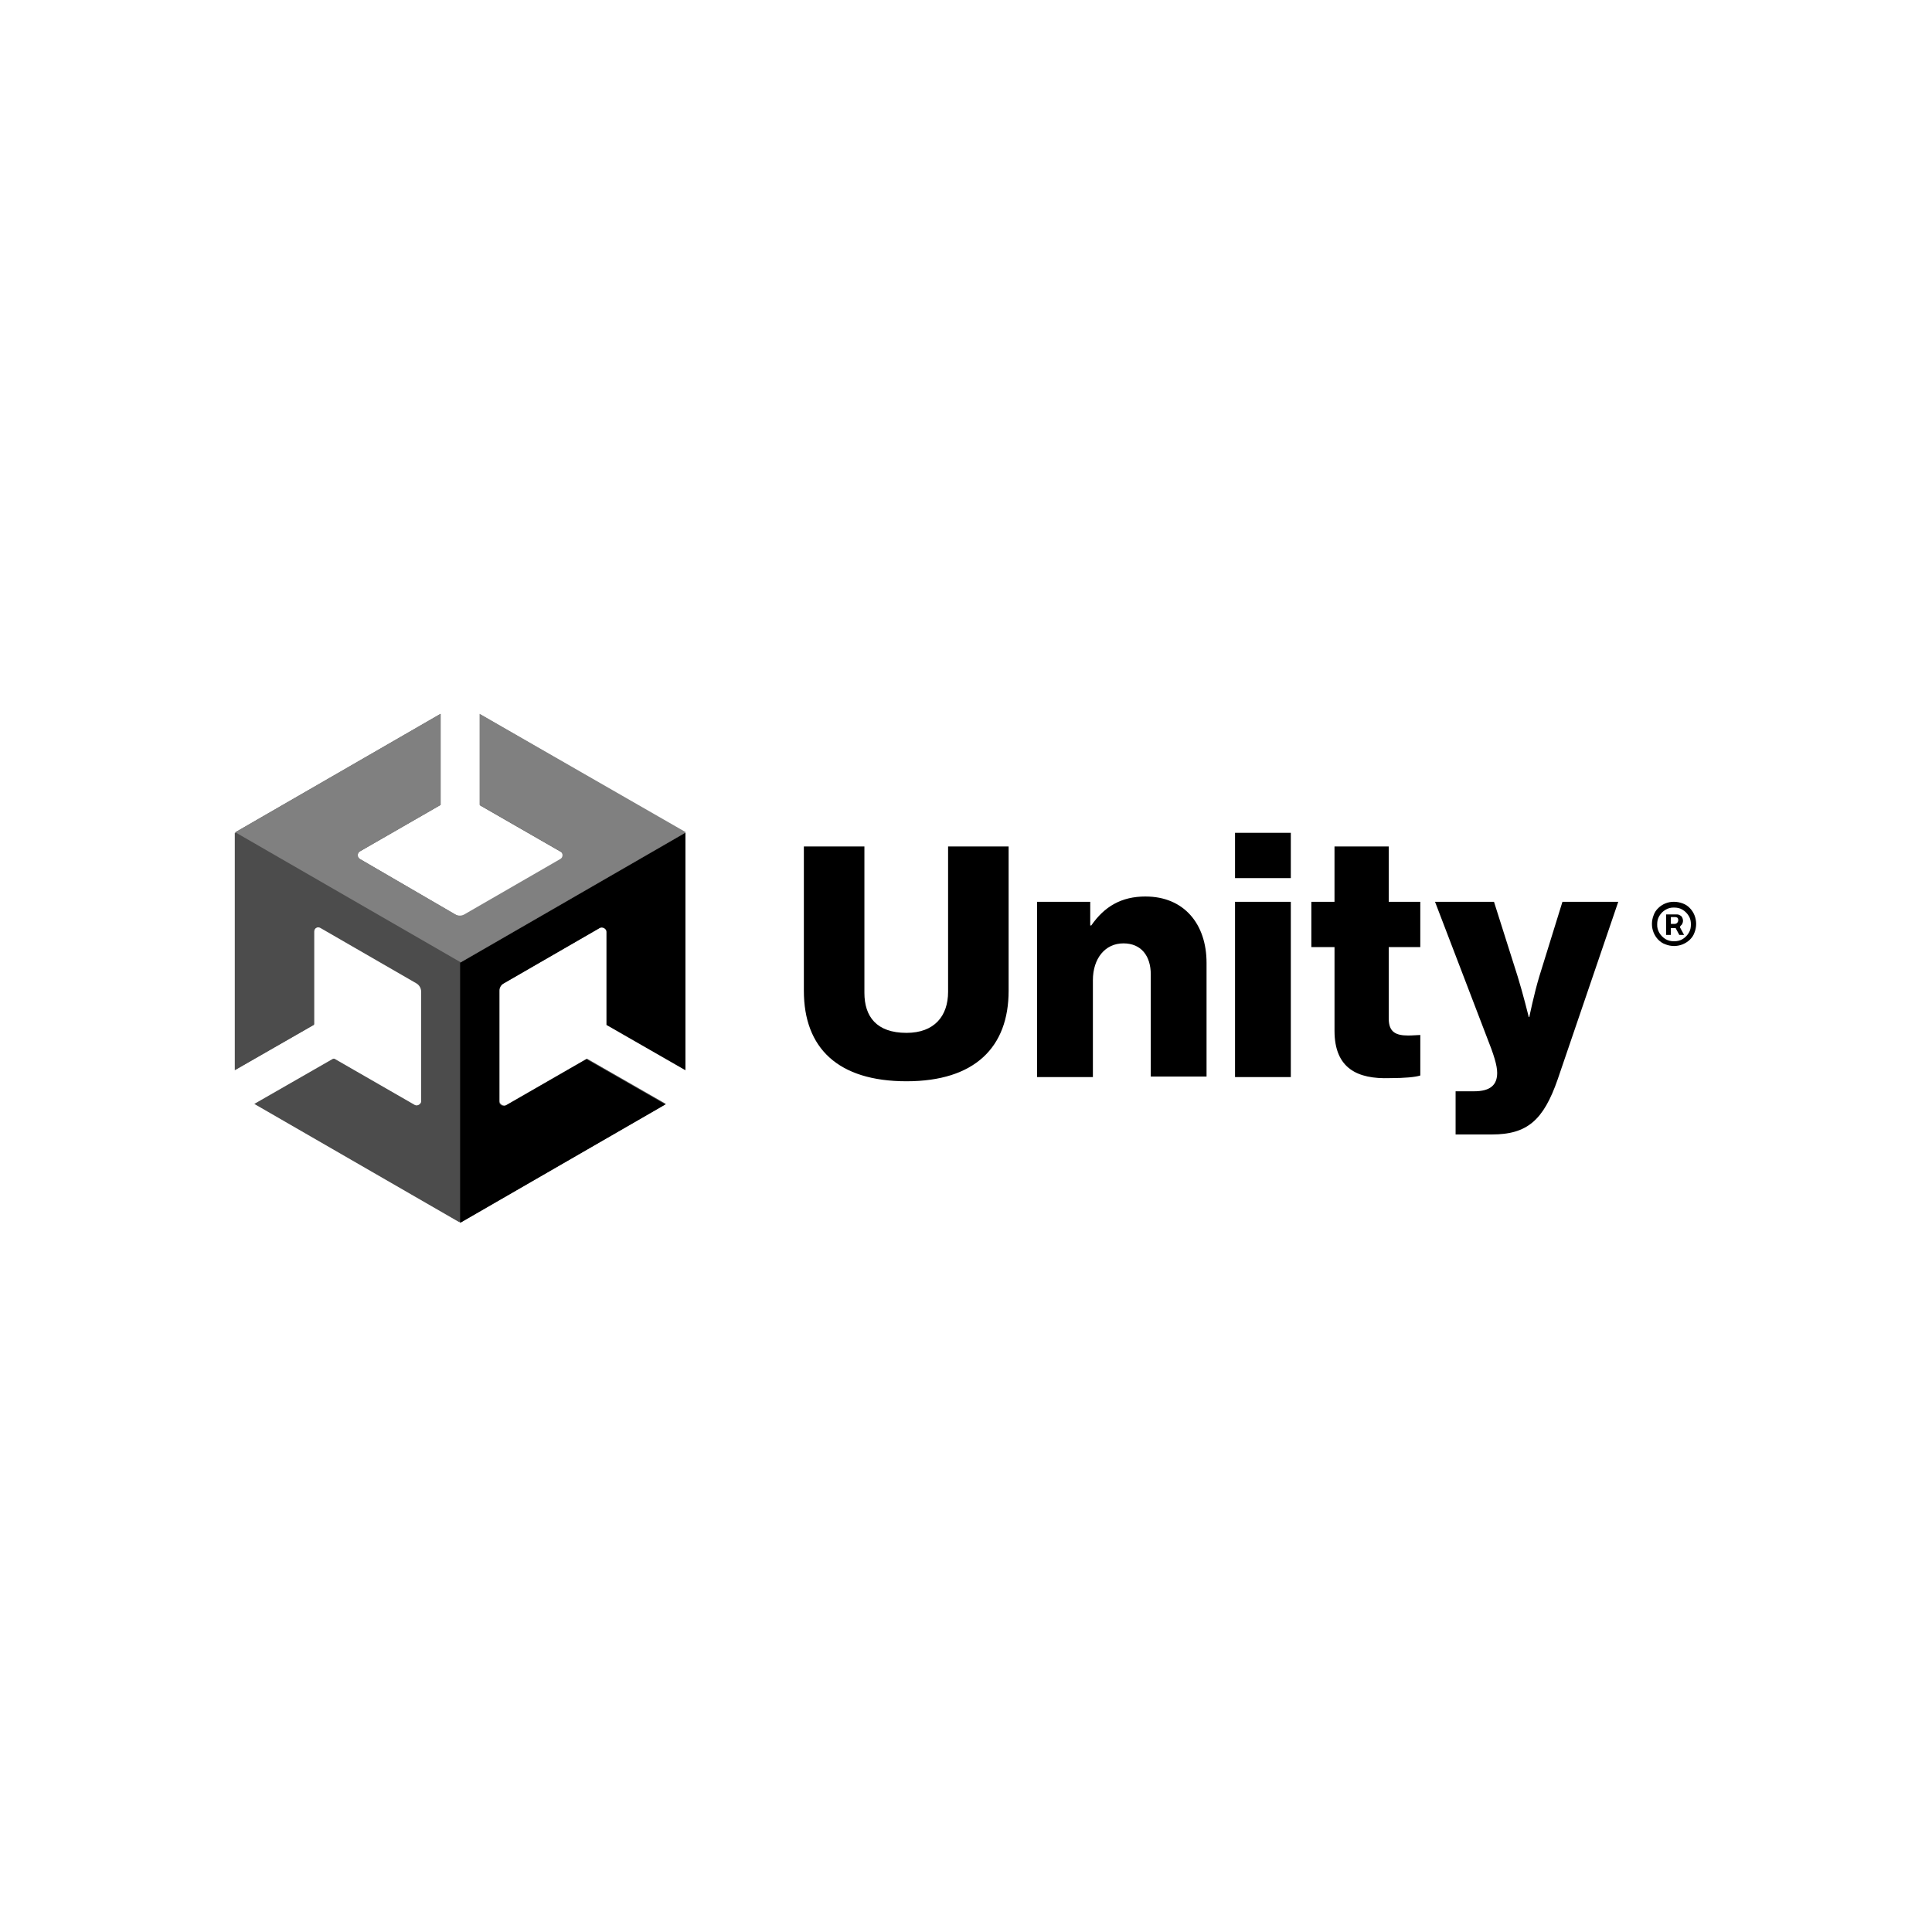
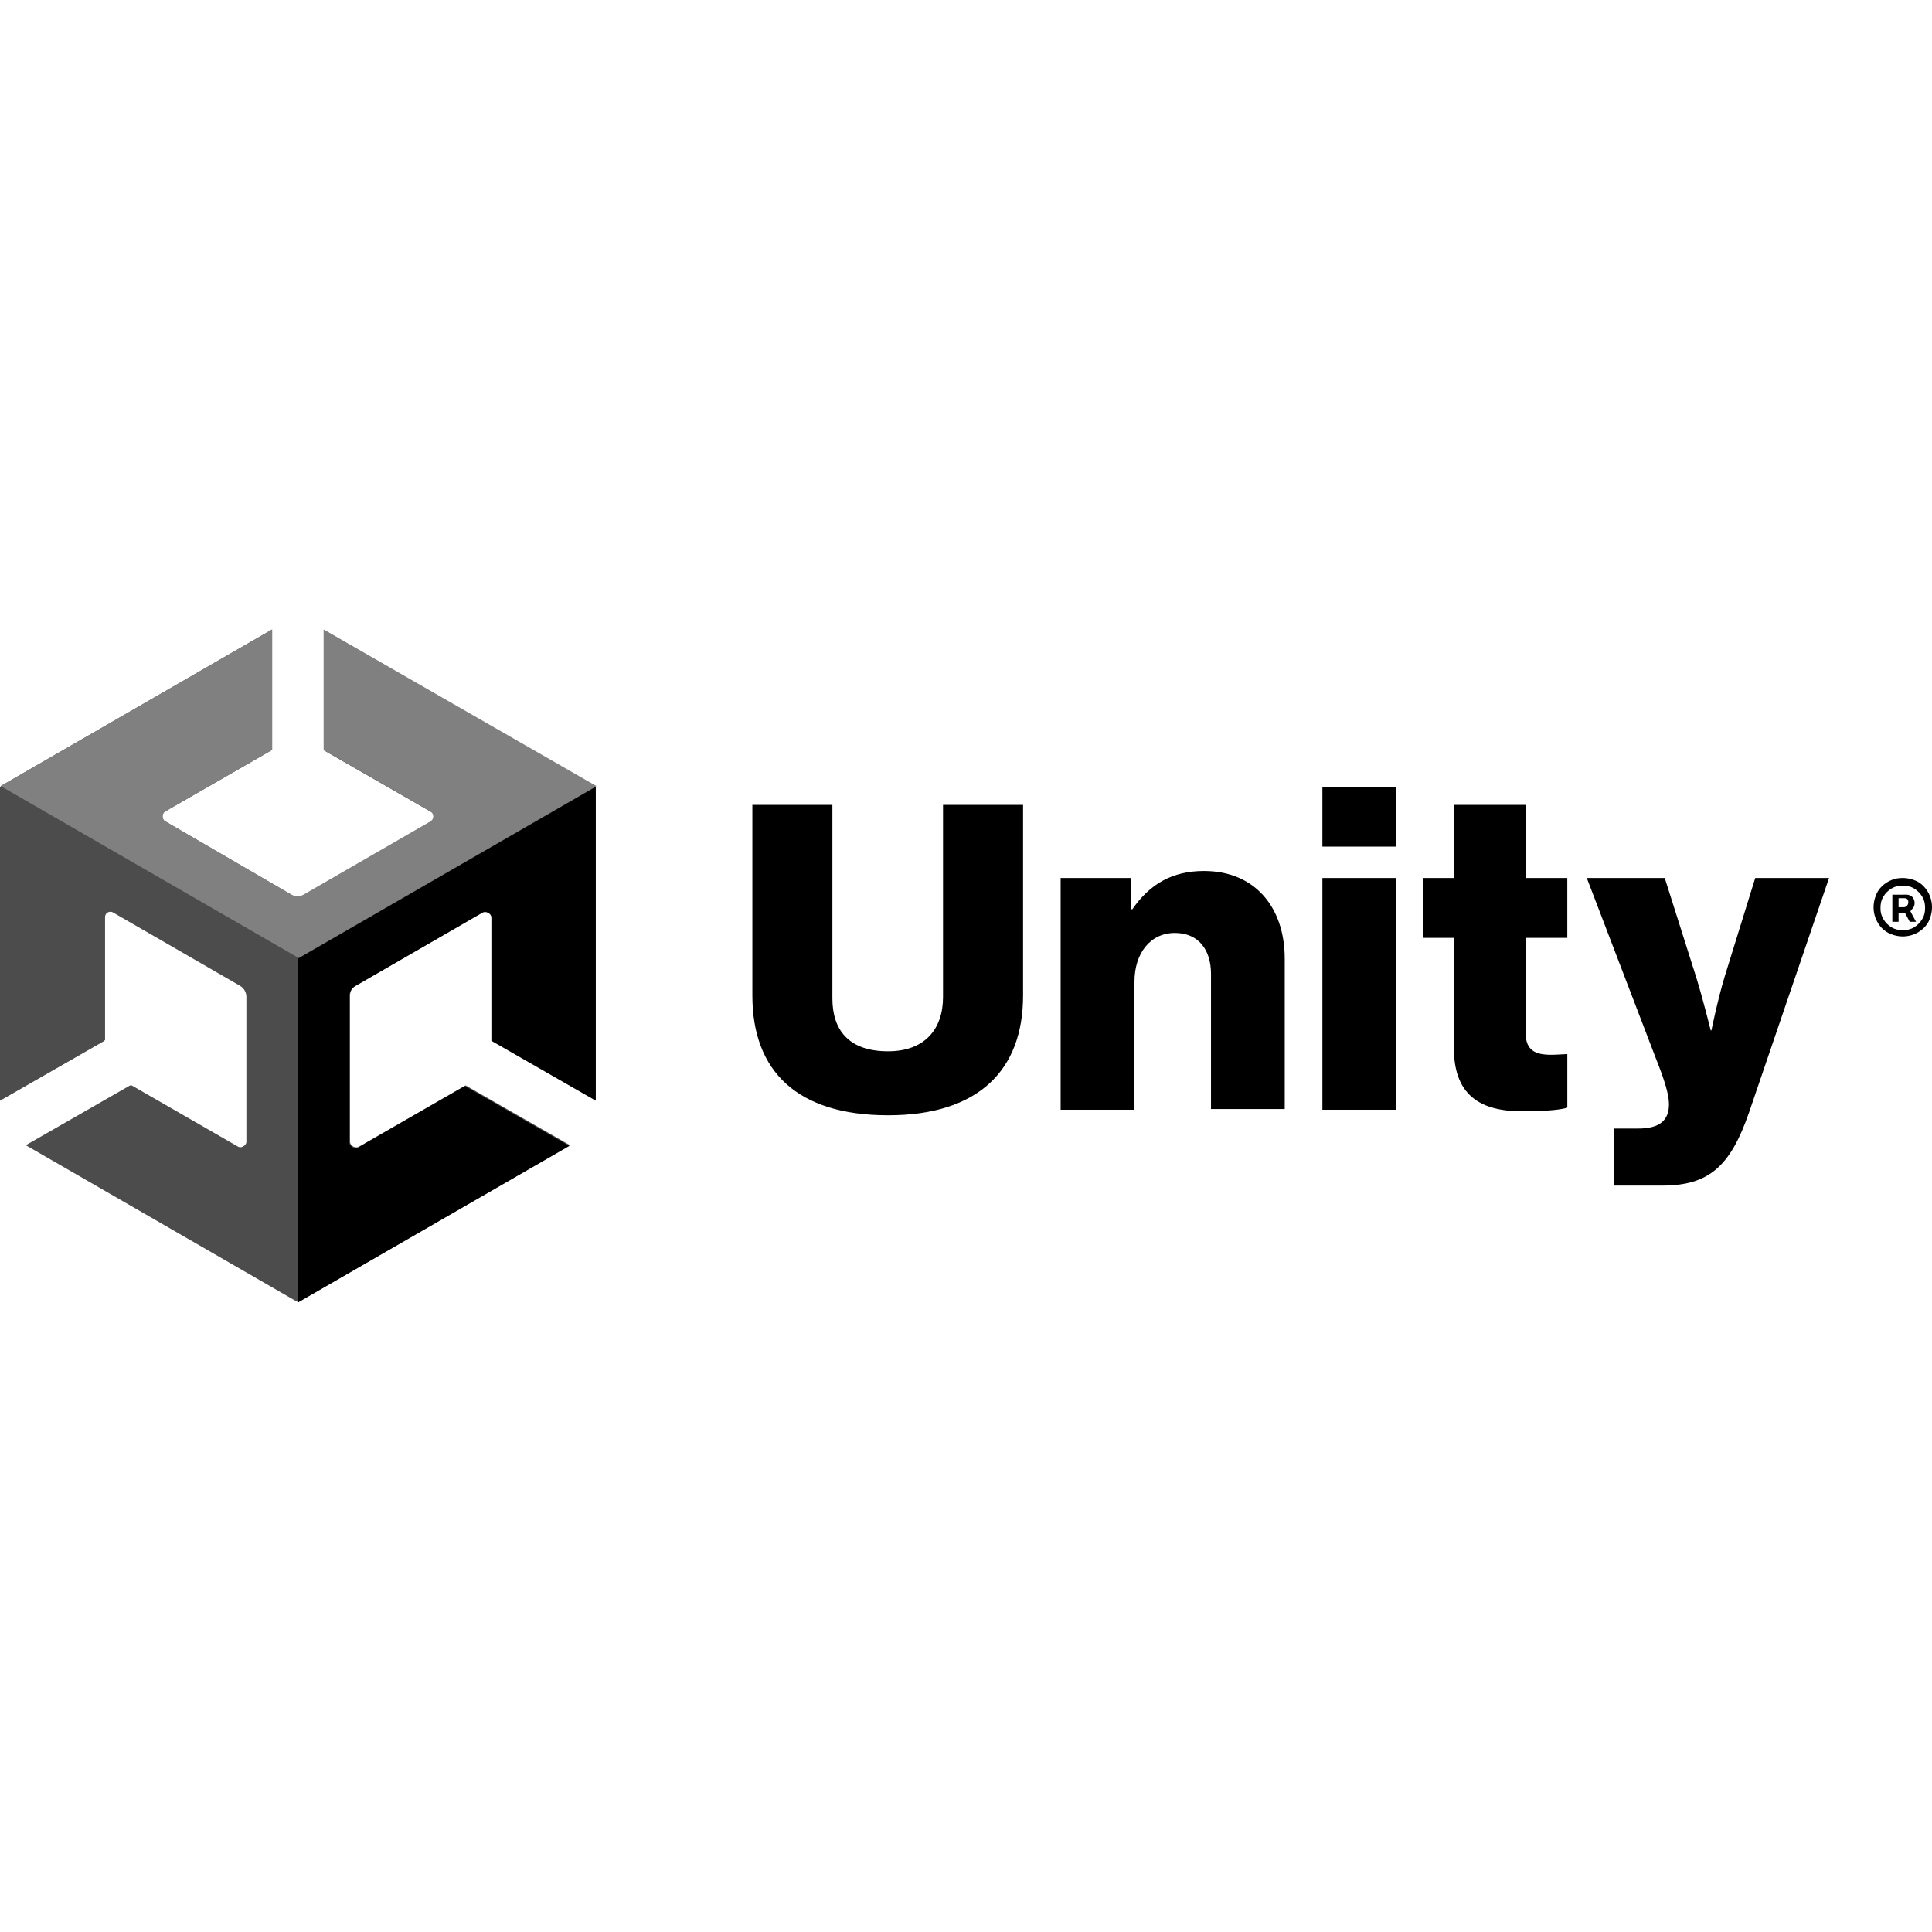
<svg xmlns="http://www.w3.org/2000/svg" viewBox="0 0 128 128">
-   <path fill="#4c4c4c" d="M45.41 70.871V55.176l-13.6-7.848v6.035l5.336 3.067c.21.105.21.422 0 .523l-6.348 3.664a.597.597 0 0 1-.594 0l-6.348-3.699c-.207-.102-.207-.418 0-.52l5.336-3.07v-6.035L15.59 55.141v15.73-.07.07l5.23-3V61.7c0-.21.246-.386.453-.246l6.348 3.664c.176.106.317.313.317.524v7.324c0 .207-.247.383-.454.242l-5.336-3.07-5.234 3 13.606 7.847 13.601-7.847-5.234-3-5.336 3.07c-.172.106-.453-.035-.453-.242V65.64c0-.211.105-.418.316-.524l6.348-3.664c.172-.105.453.035.453.246v6.172Zm0 0" />
-   <path d="m30.484 81.02 13.602-7.848-5.234-3-5.336 3.07c-.172.106-.453-.035-.453-.242v-7.324a.57.57 0 0 1 .316-.524l6.348-3.664c.171-.105.453.035.453.246v6.172l5.23 3v-15.73l-14.926 8.613Zm0 0" />
-   <path fill="gray" d="M31.773 47.293v6.035l5.336 3.07c.211.102.211.418 0 .52l-6.347 3.664a.597.597 0 0 1-.594 0l-6.313-3.664c-.207-.102-.207-.418 0-.52l5.336-3.07v-6.035L15.59 55.141l14.93 8.613 14.925-8.613Zm0 0" />
-   <path fill="#4c4c4c" d="m27.414 73.207-5.336-3.07-5.23 3 13.601 7.847v-17.23l-14.894-8.578v15.73-.07.07l5.23-3v-6.172c0-.21.246-.386.457-.246l6.348 3.664a.646.646 0 0 1 .312.524V73c-.035.172-.28.313-.488.207Zm0 0" />
-   <path d="M81.824 55.176v3h3.696v-3Zm-28.566.906v9.559c0 3.8 2.265 5.996 6.8 5.996 4.536 0 6.766-2.266 6.766-5.996v-9.559h-4.011v9.629c0 1.602-.907 2.719-2.754 2.719-1.989 0-2.79-1.082-2.79-2.653v-9.695Zm35.156 0v3.664H86.88v3h1.535v5.543c0 2.512 1.535 3.211 3.664 3.14 1.008 0 1.707-.07 2.02-.175V68.57c-.137 0-.489.035-.801.035-.8 0-1.29-.21-1.29-1.117v-4.742h2.09v-3h-2.09v-3.664Zm-12.52 3.313c-1.605 0-2.722.664-3.593 1.917h-.07v-1.566h-3.524V71.36h3.7v-6.418c0-1.43.8-2.441 2.023-2.441 1.183 0 1.812.836 1.812 2.059v6.765h3.695V63.79c0-2.578-1.5-4.394-4.042-4.394Zm5.93.351V71.36h3.696V59.746Zm13.25 0 3.418 8.926c.488 1.223.7 1.922.7 2.41 0 .8-.454 1.219-1.536 1.219h-1.219v2.86h2.407c2.336 0 3.418-.942 4.36-3.661l4.01-11.754h-3.698L101.98 64.7c-.347 1.149-.66 2.684-.66 2.684h-.035s-.387-1.57-.734-2.684l-1.57-4.953Zm15.836 0a1.459 1.459 0 0 0-1.047.418 1.17 1.17 0 0 0-.312.488c-.07.172-.106.383-.106.559a1.502 1.502 0 0 0 .418 1.047c.14.137.282.242.489.312.175.07.382.106.558.106.176 0 .383-.035.559-.106.172-.07.347-.175.488-.312.14-.14.242-.281.313-.488a1.556 1.556 0 0 0 0-1.117 1.448 1.448 0 0 0-.313-.489 1.204 1.204 0 0 0-.488-.316 1.656 1.656 0 0 0-.559-.102Zm0 .383c.211 0 .383.035.559.14.172.102.312.243.418.419.105.171.14.347.14.558 0 .207-.035.383-.14.555a1.234 1.234 0 0 1-.418.422 1.05 1.05 0 0 1-.559.136 1.05 1.05 0 0 1-.558-.136 1.2 1.2 0 0 1-.418-.422 1.005 1.005 0 0 1-.141-.555c0-.21.035-.387.14-.559.106-.175.243-.316.419-.417a1.01 1.01 0 0 1 .558-.141Zm-.523.453v1.36h.312v-.454h.317l.242.453h.316l-.281-.523c.035-.07.105-.137.14-.172.036-.07.07-.14.07-.246a.48.48 0 0 0-.07-.242c-.035-.07-.105-.106-.175-.14-.07-.036-.137-.036-.172-.036Zm.312.176h.281c.036 0 .07 0 .141.035.031.031.067.066.067.172 0 .07-.036.14-.067.176a.267.267 0 0 1-.14.07h-.282Zm0 0" />
+   <path fill="#4c4c4c" d="M39.47 72.877v-20.75L21.49 41.752v7.978l7.055 4.055c.277.139.277.558 0 .692l-8.393 4.844a.79.79 0 0 1-.785 0l-8.393-4.89c-.273-.136-.273-.553 0-.688l7.055-4.059v-7.979L.046 52.081v20.796-.093.093l6.915-3.966v-8.159c0-.277.325-.51.599-.325l8.392 4.844c.233.14.42.414.42.693v9.683c0 .273-.327.506-.601.32l-7.055-4.06-6.92 3.967 17.989 10.374 17.98-10.374-6.919-3.966-7.054 4.059c-.228.14-.6-.047-.6-.32V65.96a.76.76 0 0 1 .419-.692l8.392-4.845c.227-.138.599.047.599.326v8.16zm0 0" />
+   <path d="M19.737 86.295 37.72 75.919l-6.92-3.966-7.055 4.059c-.227.14-.598-.047-.598-.32v-9.683a.754.754 0 0 1 .417-.693l8.393-4.844c.226-.139.599.046.599.325v8.16l6.914 3.966V52.127L19.737 63.514zm0 0" />
+   <path fill="gray" d="M21.441 41.705v7.98l7.055 4.058c.279.135.279.552 0 .687l-8.391 4.844a.79.79 0 0 1-.786 0l-8.346-4.844c-.274-.135-.274-.552 0-.687l7.055-4.059v-7.979L.046 52.081l19.739 11.387L39.516 52.08Zm0 0" />
+   <path fill="#4c4c4c" d="m15.678 75.965-7.054-4.058-6.915 3.966 17.982 10.374v-22.78L0 52.128v20.796-.092.092l6.914-3.966v-8.16c0-.277.326-.51.605-.325l8.392 4.844a.854.854 0 0 1 .412.693v9.683c-.046.227-.37.413-.645.273zm0 0" />
+   <path d="M87.612 52.127v3.966h4.886v-3.966zm-37.766 1.198v12.638c0 5.023 2.994 7.927 8.99 7.927s8.945-2.996 8.945-7.927V53.325h-5.303v12.73c0 2.118-1.2 3.595-3.641 3.595-2.63 0-3.689-1.43-3.689-3.508V53.325zm46.478 0v4.844h-2.028v3.966h2.03v7.328c0 3.321 2.029 4.246 4.843 4.152 1.333 0 2.257-.093 2.67-.232v-3.548c-.18 0-.646.046-1.058.046-1.058 0-1.706-.277-1.706-1.477v-6.269h2.763V58.17h-2.763v-4.844zm-16.552 4.38c-2.122 0-3.599.878-4.75 2.534h-.093v-2.07H70.27v15.354h4.892v-8.485c0-1.89 1.057-3.227 2.674-3.227 1.564 0 2.396 1.106 2.396 2.722v8.944h4.885v-9.962c0-3.408-1.983-5.809-5.344-5.809zm7.84.464v15.354h4.886V58.17Zm17.517 0 4.519 11.8c.645 1.618.925 2.542.925 3.187 0 1.058-.6 1.612-2.03 1.612h-1.612v3.78h3.182c3.088 0 4.519-1.245 5.764-4.84l5.302-15.539h-4.89l-2.03 6.55c-.459 1.519-.873 3.548-.873 3.548h-.046s-.512-2.076-.97-3.548l-2.076-6.549zm20.936 0a1.929 1.929 0 0 0-1.384.553 1.547 1.547 0 0 0-.413.645 2.07 2.07 0 0 0-.14.739 1.986 1.986 0 0 0 .553 1.384c.185.181.373.32.646.413.232.092.505.14.738.14.233 0 .506-.047.739-.14a2.05 2.05 0 0 0 .645-.413c.185-.185.32-.371.414-.645a2.057 2.057 0 0 0 0-1.477 1.914 1.914 0 0 0-.414-.646 1.592 1.592 0 0 0-.645-.418 2.19 2.19 0 0 0-.74-.135zm0 .506c.279 0 .506.047.739.185.227.135.412.322.553.554.138.227.185.46.185.738 0 .274-.047.506-.185.734a1.631 1.631 0 0 1-.553.558 1.388 1.388 0 0 1-.74.18 1.388 1.388 0 0 1-.737-.18 1.586 1.586 0 0 1-.552-.558 1.329 1.329 0 0 1-.187-.734c0-.277.046-.511.185-.739a1.54 1.54 0 0 1 .554-.551 1.335 1.335 0 0 1 .738-.187zm-.692.6v1.797h.413v-.6h.42l.319.599h.418l-.372-.691c.047-.093.14-.182.185-.228a.656.656 0 0 0 .093-.325.635.635 0 0 0-.093-.32c-.046-.093-.138-.14-.231-.185-.093-.048-.181-.048-.227-.048zm.413.232h.371c.048 0 .093 0 .187.046.04.041.088.088.088.228a.388.388 0 0 1-.088.232.353.353 0 0 1-.185.093h-.373zm0 0" />
</svg>
